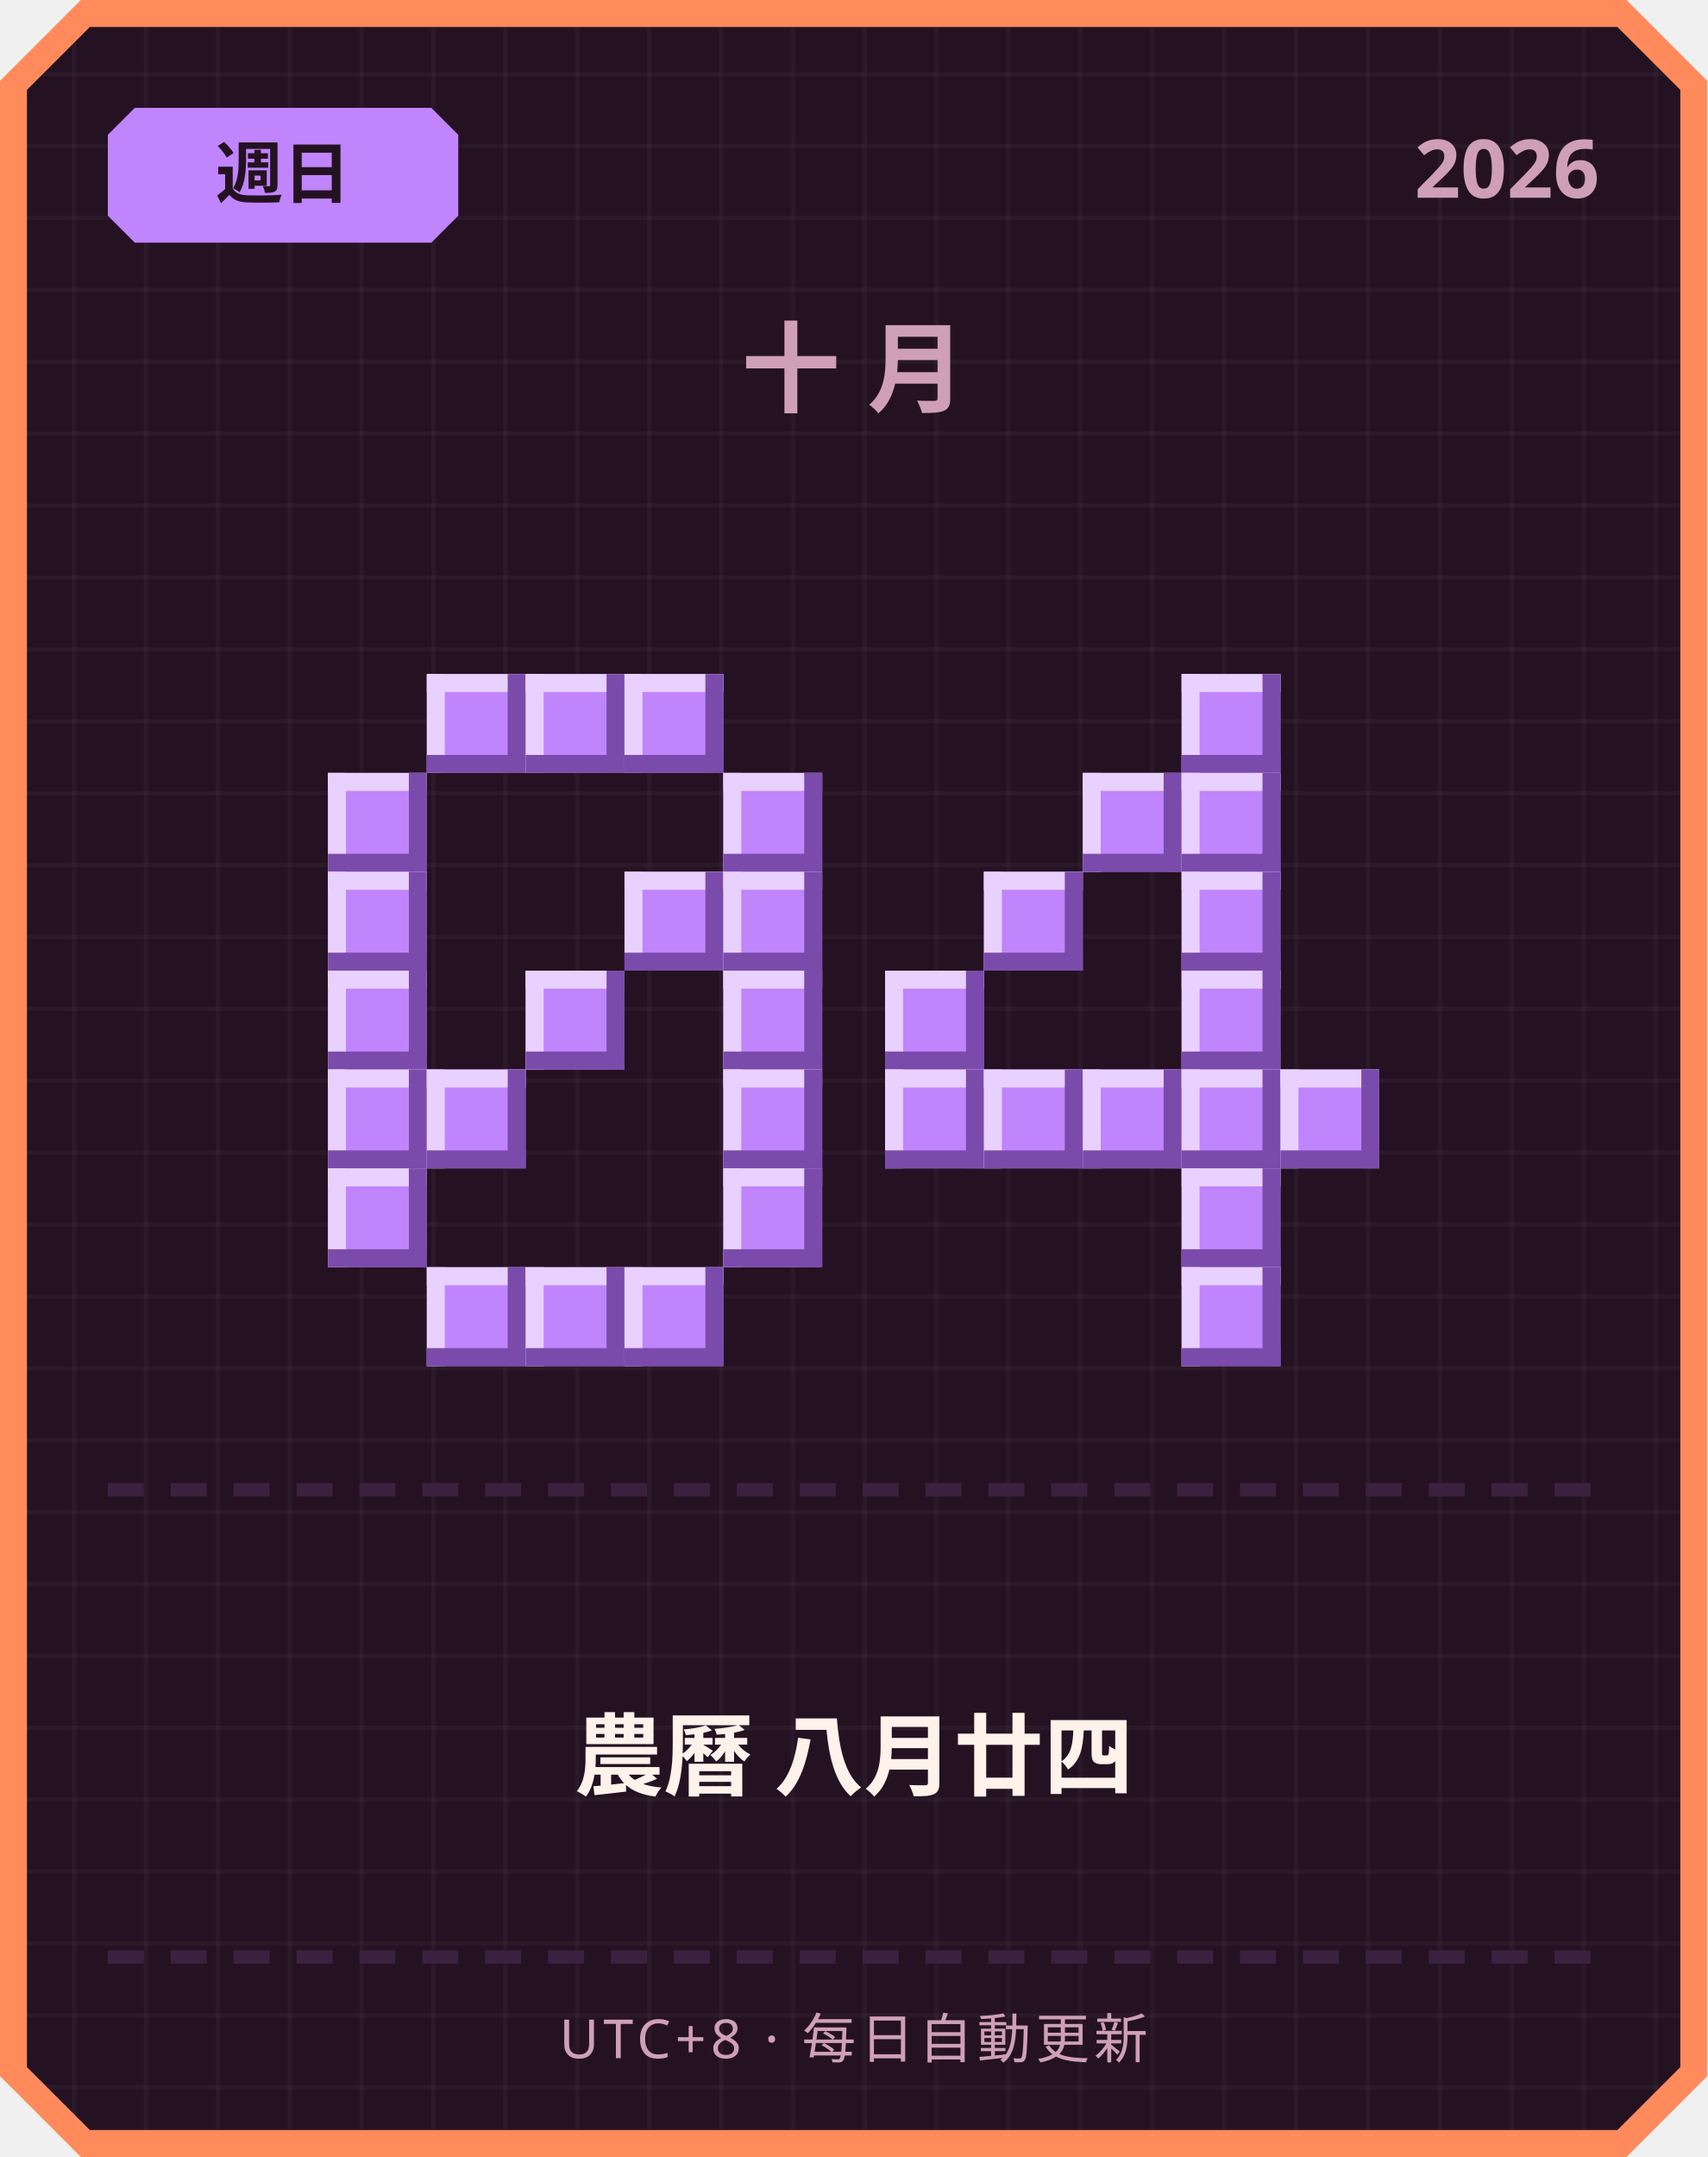
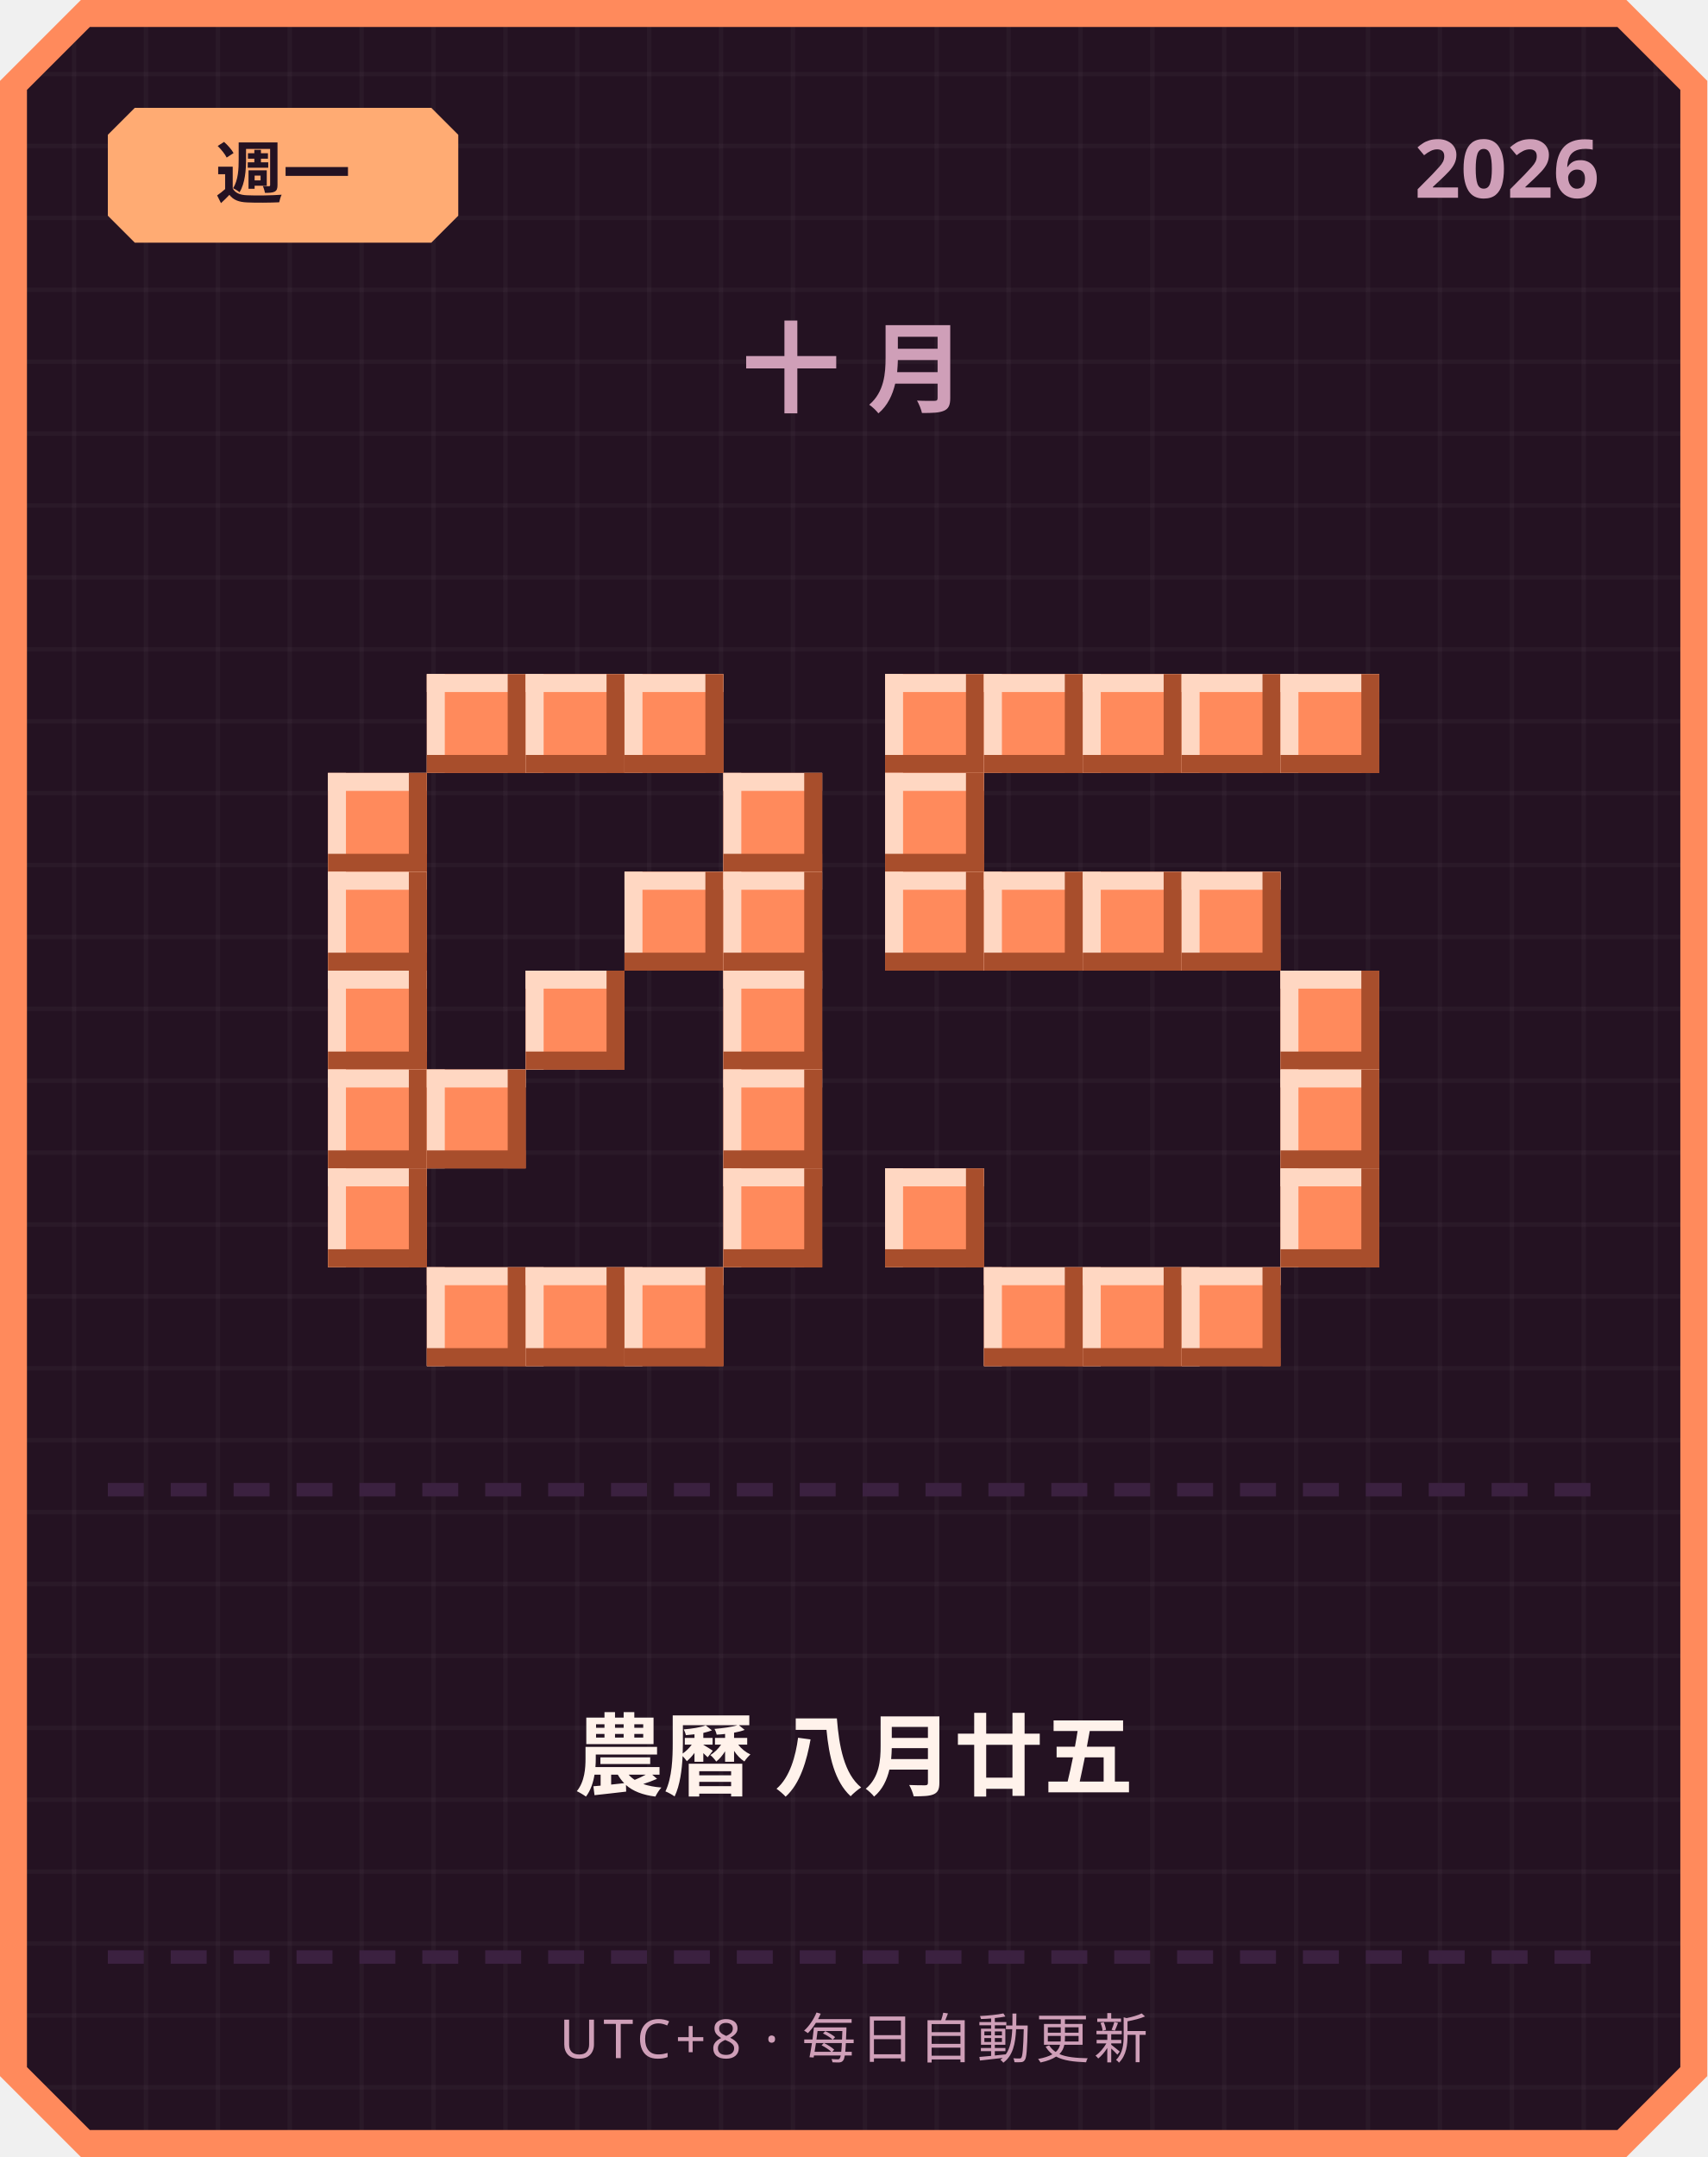
<svg xmlns="http://www.w3.org/2000/svg" width="380" height="480" viewBox="0 0 380 480">
  <defs>
    <pattern id="grid" width="16" height="16" patternUnits="userSpaceOnUse">
      <rect width="16" height="16" fill="#241222" />
      <rect width="1" height="16" fill="#ffffff" opacity="0.03" />
      <rect width="16" height="1" fill="#ffffff" opacity="0.03" />
    </pattern>
  </defs>
  <path d="M 18,0 L 362,0 L 380,18 L 380,462 L 362,480 L 18,480 L 0,462 L 0,18 Z" fill="#ff8a5c" />
  <path d="M 20,6 L 360,6 L 374,20 L 374,460 L 360,474 L 20,474 L 6,460 L 6,20 Z" fill="url(#grid)" />
-   <path d="M 30,24 L 96,24 L 102,30 L 102,48 L 96,54 L 30,54 L 24,48 L 24,30 Z" fill="#c084fc" />
-   <text x="63" y="44" text-anchor="middle" font-family="'Segoe UI', sans-serif" font-size="15" font-weight="700" fill="#241222">週日</text>
+   <path d="M 30,24 L 96,24 L 102,30 L 102,48 L 96,54 L 30,54 L 24,48 L 24,30 Z" fill="#ffab73" />
+   <text x="63" y="44" text-anchor="middle" font-family="'Segoe UI', sans-serif" font-size="15" font-weight="700" fill="#241222">週一</text>
  <text x="356" y="44" text-anchor="end" font-family="'Segoe UI', sans-serif" font-size="18" font-weight="700" fill="#cf9fb8">2026</text>
  <text x="190" y="90" text-anchor="middle" font-family="'Segoe UI', sans-serif" font-size="22" font-weight="700" letter-spacing="6" fill="#cf9fb8">十月</text>
-   <rect x="95" y="150" width="22" height="22" fill="#c084fc" />
-   <rect x="95" y="150" width="22" height="4" fill="#e9d1ff" />
-   <rect x="95" y="150" width="4" height="22" fill="#e9d1ff" />
-   <rect x="95" y="168" width="22" height="4" fill="#7a4bab" />
-   <rect x="113" y="150" width="4" height="22" fill="#7a4bab" />
-   <rect x="117" y="150" width="22" height="22" fill="#c084fc" />
-   <rect x="117" y="150" width="22" height="4" fill="#e9d1ff" />
-   <rect x="117" y="150" width="4" height="22" fill="#e9d1ff" />
-   <rect x="117" y="168" width="22" height="4" fill="#7a4bab" />
-   <rect x="135" y="150" width="4" height="22" fill="#7a4bab" />
-   <rect x="139" y="150" width="22" height="22" fill="#c084fc" />
-   <rect x="139" y="150" width="22" height="4" fill="#e9d1ff" />
-   <rect x="139" y="150" width="4" height="22" fill="#e9d1ff" />
-   <rect x="139" y="168" width="22" height="4" fill="#7a4bab" />
-   <rect x="157" y="150" width="4" height="22" fill="#7a4bab" />
-   <rect x="73" y="172" width="22" height="22" fill="#c084fc" />
-   <rect x="73" y="172" width="22" height="4" fill="#e9d1ff" />
-   <rect x="73" y="172" width="4" height="22" fill="#e9d1ff" />
-   <rect x="73" y="190" width="22" height="4" fill="#7a4bab" />
-   <rect x="91" y="172" width="4" height="22" fill="#7a4bab" />
-   <rect x="161" y="172" width="22" height="22" fill="#c084fc" />
-   <rect x="161" y="172" width="22" height="4" fill="#e9d1ff" />
-   <rect x="161" y="172" width="4" height="22" fill="#e9d1ff" />
-   <rect x="161" y="190" width="22" height="4" fill="#7a4bab" />
-   <rect x="179" y="172" width="4" height="22" fill="#7a4bab" />
-   <rect x="73" y="194" width="22" height="22" fill="#c084fc" />
-   <rect x="73" y="194" width="22" height="4" fill="#e9d1ff" />
-   <rect x="73" y="194" width="4" height="22" fill="#e9d1ff" />
-   <rect x="73" y="212" width="22" height="4" fill="#7a4bab" />
-   <rect x="91" y="194" width="4" height="22" fill="#7a4bab" />
-   <rect x="139" y="194" width="22" height="22" fill="#c084fc" />
-   <rect x="139" y="194" width="22" height="4" fill="#e9d1ff" />
-   <rect x="139" y="194" width="4" height="22" fill="#e9d1ff" />
-   <rect x="139" y="212" width="22" height="4" fill="#7a4bab" />
-   <rect x="157" y="194" width="4" height="22" fill="#7a4bab" />
-   <rect x="161" y="194" width="22" height="22" fill="#c084fc" />
-   <rect x="161" y="194" width="22" height="4" fill="#e9d1ff" />
-   <rect x="161" y="194" width="4" height="22" fill="#e9d1ff" />
-   <rect x="161" y="212" width="22" height="4" fill="#7a4bab" />
-   <rect x="179" y="194" width="4" height="22" fill="#7a4bab" />
-   <rect x="73" y="216" width="22" height="22" fill="#c084fc" />
-   <rect x="73" y="216" width="22" height="4" fill="#e9d1ff" />
-   <rect x="73" y="216" width="4" height="22" fill="#e9d1ff" />
-   <rect x="73" y="234" width="22" height="4" fill="#7a4bab" />
-   <rect x="91" y="216" width="4" height="22" fill="#7a4bab" />
-   <rect x="117" y="216" width="22" height="22" fill="#c084fc" />
-   <rect x="117" y="216" width="22" height="4" fill="#e9d1ff" />
-   <rect x="117" y="216" width="4" height="22" fill="#e9d1ff" />
-   <rect x="117" y="234" width="22" height="4" fill="#7a4bab" />
-   <rect x="135" y="216" width="4" height="22" fill="#7a4bab" />
-   <rect x="161" y="216" width="22" height="22" fill="#c084fc" />
-   <rect x="161" y="216" width="22" height="4" fill="#e9d1ff" />
-   <rect x="161" y="216" width="4" height="22" fill="#e9d1ff" />
-   <rect x="161" y="234" width="22" height="4" fill="#7a4bab" />
-   <rect x="179" y="216" width="4" height="22" fill="#7a4bab" />
-   <rect x="73" y="238" width="22" height="22" fill="#c084fc" />
-   <rect x="73" y="238" width="22" height="4" fill="#e9d1ff" />
-   <rect x="73" y="238" width="4" height="22" fill="#e9d1ff" />
-   <rect x="73" y="256" width="22" height="4" fill="#7a4bab" />
-   <rect x="91" y="238" width="4" height="22" fill="#7a4bab" />
-   <rect x="95" y="238" width="22" height="22" fill="#c084fc" />
-   <rect x="95" y="238" width="22" height="4" fill="#e9d1ff" />
-   <rect x="95" y="238" width="4" height="22" fill="#e9d1ff" />
-   <rect x="95" y="256" width="22" height="4" fill="#7a4bab" />
-   <rect x="113" y="238" width="4" height="22" fill="#7a4bab" />
-   <rect x="161" y="238" width="22" height="22" fill="#c084fc" />
-   <rect x="161" y="238" width="22" height="4" fill="#e9d1ff" />
-   <rect x="161" y="238" width="4" height="22" fill="#e9d1ff" />
-   <rect x="161" y="256" width="22" height="4" fill="#7a4bab" />
-   <rect x="179" y="238" width="4" height="22" fill="#7a4bab" />
-   <rect x="73" y="260" width="22" height="22" fill="#c084fc" />
-   <rect x="73" y="260" width="22" height="4" fill="#e9d1ff" />
-   <rect x="73" y="260" width="4" height="22" fill="#e9d1ff" />
-   <rect x="73" y="278" width="22" height="4" fill="#7a4bab" />
-   <rect x="91" y="260" width="4" height="22" fill="#7a4bab" />
-   <rect x="161" y="260" width="22" height="22" fill="#c084fc" />
-   <rect x="161" y="260" width="22" height="4" fill="#e9d1ff" />
-   <rect x="161" y="260" width="4" height="22" fill="#e9d1ff" />
-   <rect x="161" y="278" width="22" height="4" fill="#7a4bab" />
-   <rect x="179" y="260" width="4" height="22" fill="#7a4bab" />
-   <rect x="95" y="282" width="22" height="22" fill="#c084fc" />
-   <rect x="95" y="282" width="22" height="4" fill="#e9d1ff" />
-   <rect x="95" y="282" width="4" height="22" fill="#e9d1ff" />
-   <rect x="95" y="300" width="22" height="4" fill="#7a4bab" />
-   <rect x="113" y="282" width="4" height="22" fill="#7a4bab" />
-   <rect x="117" y="282" width="22" height="22" fill="#c084fc" />
-   <rect x="117" y="282" width="22" height="4" fill="#e9d1ff" />
-   <rect x="117" y="282" width="4" height="22" fill="#e9d1ff" />
-   <rect x="117" y="300" width="22" height="4" fill="#7a4bab" />
-   <rect x="135" y="282" width="4" height="22" fill="#7a4bab" />
-   <rect x="139" y="282" width="22" height="22" fill="#c084fc" />
-   <rect x="139" y="282" width="22" height="4" fill="#e9d1ff" />
-   <rect x="139" y="282" width="4" height="22" fill="#e9d1ff" />
-   <rect x="139" y="300" width="22" height="4" fill="#7a4bab" />
-   <rect x="157" y="282" width="4" height="22" fill="#7a4bab" />
-   <rect x="263" y="150" width="22" height="22" fill="#c084fc" />
-   <rect x="263" y="150" width="22" height="4" fill="#e9d1ff" />
-   <rect x="263" y="150" width="4" height="22" fill="#e9d1ff" />
-   <rect x="263" y="168" width="22" height="4" fill="#7a4bab" />
-   <rect x="281" y="150" width="4" height="22" fill="#7a4bab" />
-   <rect x="241" y="172" width="22" height="22" fill="#c084fc" />
-   <rect x="241" y="172" width="22" height="4" fill="#e9d1ff" />
-   <rect x="241" y="172" width="4" height="22" fill="#e9d1ff" />
-   <rect x="241" y="190" width="22" height="4" fill="#7a4bab" />
-   <rect x="259" y="172" width="4" height="22" fill="#7a4bab" />
-   <rect x="263" y="172" width="22" height="22" fill="#c084fc" />
-   <rect x="263" y="172" width="22" height="4" fill="#e9d1ff" />
-   <rect x="263" y="172" width="4" height="22" fill="#e9d1ff" />
-   <rect x="263" y="190" width="22" height="4" fill="#7a4bab" />
-   <rect x="281" y="172" width="4" height="22" fill="#7a4bab" />
-   <rect x="219" y="194" width="22" height="22" fill="#c084fc" />
-   <rect x="219" y="194" width="22" height="4" fill="#e9d1ff" />
-   <rect x="219" y="194" width="4" height="22" fill="#e9d1ff" />
-   <rect x="219" y="212" width="22" height="4" fill="#7a4bab" />
-   <rect x="237" y="194" width="4" height="22" fill="#7a4bab" />
-   <rect x="263" y="194" width="22" height="22" fill="#c084fc" />
-   <rect x="263" y="194" width="22" height="4" fill="#e9d1ff" />
-   <rect x="263" y="194" width="4" height="22" fill="#e9d1ff" />
-   <rect x="263" y="212" width="22" height="4" fill="#7a4bab" />
-   <rect x="281" y="194" width="4" height="22" fill="#7a4bab" />
-   <rect x="197" y="216" width="22" height="22" fill="#c084fc" />
-   <rect x="197" y="216" width="22" height="4" fill="#e9d1ff" />
-   <rect x="197" y="216" width="4" height="22" fill="#e9d1ff" />
-   <rect x="197" y="234" width="22" height="4" fill="#7a4bab" />
-   <rect x="215" y="216" width="4" height="22" fill="#7a4bab" />
-   <rect x="263" y="216" width="22" height="22" fill="#c084fc" />
-   <rect x="263" y="216" width="22" height="4" fill="#e9d1ff" />
-   <rect x="263" y="216" width="4" height="22" fill="#e9d1ff" />
-   <rect x="263" y="234" width="22" height="4" fill="#7a4bab" />
-   <rect x="281" y="216" width="4" height="22" fill="#7a4bab" />
-   <rect x="197" y="238" width="22" height="22" fill="#c084fc" />
-   <rect x="197" y="238" width="22" height="4" fill="#e9d1ff" />
-   <rect x="197" y="238" width="4" height="22" fill="#e9d1ff" />
-   <rect x="197" y="256" width="22" height="4" fill="#7a4bab" />
-   <rect x="215" y="238" width="4" height="22" fill="#7a4bab" />
-   <rect x="219" y="238" width="22" height="22" fill="#c084fc" />
-   <rect x="219" y="238" width="22" height="4" fill="#e9d1ff" />
-   <rect x="219" y="238" width="4" height="22" fill="#e9d1ff" />
-   <rect x="219" y="256" width="22" height="4" fill="#7a4bab" />
-   <rect x="237" y="238" width="4" height="22" fill="#7a4bab" />
-   <rect x="241" y="238" width="22" height="22" fill="#c084fc" />
-   <rect x="241" y="238" width="22" height="4" fill="#e9d1ff" />
-   <rect x="241" y="238" width="4" height="22" fill="#e9d1ff" />
-   <rect x="241" y="256" width="22" height="4" fill="#7a4bab" />
-   <rect x="259" y="238" width="4" height="22" fill="#7a4bab" />
-   <rect x="263" y="238" width="22" height="22" fill="#c084fc" />
-   <rect x="263" y="238" width="22" height="4" fill="#e9d1ff" />
-   <rect x="263" y="238" width="4" height="22" fill="#e9d1ff" />
-   <rect x="263" y="256" width="22" height="4" fill="#7a4bab" />
-   <rect x="281" y="238" width="4" height="22" fill="#7a4bab" />
-   <rect x="285" y="238" width="22" height="22" fill="#c084fc" />
-   <rect x="285" y="238" width="22" height="4" fill="#e9d1ff" />
-   <rect x="285" y="238" width="4" height="22" fill="#e9d1ff" />
-   <rect x="285" y="256" width="22" height="4" fill="#7a4bab" />
-   <rect x="303" y="238" width="4" height="22" fill="#7a4bab" />
-   <rect x="263" y="260" width="22" height="22" fill="#c084fc" />
-   <rect x="263" y="260" width="22" height="4" fill="#e9d1ff" />
-   <rect x="263" y="260" width="4" height="22" fill="#e9d1ff" />
-   <rect x="263" y="278" width="22" height="4" fill="#7a4bab" />
-   <rect x="281" y="260" width="4" height="22" fill="#7a4bab" />
-   <rect x="263" y="282" width="22" height="22" fill="#c084fc" />
-   <rect x="263" y="282" width="22" height="4" fill="#e9d1ff" />
-   <rect x="263" y="282" width="4" height="22" fill="#e9d1ff" />
-   <rect x="263" y="300" width="22" height="4" fill="#7a4bab" />
-   <rect x="281" y="282" width="4" height="22" fill="#7a4bab" />
+   <rect x="95" y="150" width="22" height="22" fill="#ff8a5c" />
+   <rect x="95" y="150" width="22" height="4" fill="#ffd7c2" />
+   <rect x="95" y="150" width="4" height="22" fill="#ffd7c2" />
+   <rect x="95" y="168" width="22" height="4" fill="#a84e2c" />
+   <rect x="113" y="150" width="4" height="22" fill="#a84e2c" />
+   <rect x="117" y="150" width="22" height="22" fill="#ff8a5c" />
+   <rect x="117" y="150" width="22" height="4" fill="#ffd7c2" />
+   <rect x="117" y="150" width="4" height="22" fill="#ffd7c2" />
+   <rect x="117" y="168" width="22" height="4" fill="#a84e2c" />
+   <rect x="135" y="150" width="4" height="22" fill="#a84e2c" />
+   <rect x="139" y="150" width="22" height="22" fill="#ff8a5c" />
+   <rect x="139" y="150" width="22" height="4" fill="#ffd7c2" />
+   <rect x="139" y="150" width="4" height="22" fill="#ffd7c2" />
+   <rect x="139" y="168" width="22" height="4" fill="#a84e2c" />
+   <rect x="157" y="150" width="4" height="22" fill="#a84e2c" />
+   <rect x="73" y="172" width="22" height="22" fill="#ff8a5c" />
+   <rect x="73" y="172" width="22" height="4" fill="#ffd7c2" />
+   <rect x="73" y="172" width="4" height="22" fill="#ffd7c2" />
+   <rect x="73" y="190" width="22" height="4" fill="#a84e2c" />
+   <rect x="91" y="172" width="4" height="22" fill="#a84e2c" />
+   <rect x="161" y="172" width="22" height="22" fill="#ff8a5c" />
+   <rect x="161" y="172" width="22" height="4" fill="#ffd7c2" />
+   <rect x="161" y="172" width="4" height="22" fill="#ffd7c2" />
+   <rect x="161" y="190" width="22" height="4" fill="#a84e2c" />
+   <rect x="179" y="172" width="4" height="22" fill="#a84e2c" />
+   <rect x="73" y="194" width="22" height="22" fill="#ff8a5c" />
+   <rect x="73" y="194" width="22" height="4" fill="#ffd7c2" />
+   <rect x="73" y="194" width="4" height="22" fill="#ffd7c2" />
+   <rect x="73" y="212" width="22" height="4" fill="#a84e2c" />
+   <rect x="91" y="194" width="4" height="22" fill="#a84e2c" />
+   <rect x="139" y="194" width="22" height="22" fill="#ff8a5c" />
+   <rect x="139" y="194" width="22" height="4" fill="#ffd7c2" />
+   <rect x="139" y="194" width="4" height="22" fill="#ffd7c2" />
+   <rect x="139" y="212" width="22" height="4" fill="#a84e2c" />
+   <rect x="157" y="194" width="4" height="22" fill="#a84e2c" />
+   <rect x="161" y="194" width="22" height="22" fill="#ff8a5c" />
+   <rect x="161" y="194" width="22" height="4" fill="#ffd7c2" />
+   <rect x="161" y="194" width="4" height="22" fill="#ffd7c2" />
+   <rect x="161" y="212" width="22" height="4" fill="#a84e2c" />
+   <rect x="179" y="194" width="4" height="22" fill="#a84e2c" />
+   <rect x="73" y="216" width="22" height="22" fill="#ff8a5c" />
+   <rect x="73" y="216" width="22" height="4" fill="#ffd7c2" />
+   <rect x="73" y="216" width="4" height="22" fill="#ffd7c2" />
+   <rect x="73" y="234" width="22" height="4" fill="#a84e2c" />
+   <rect x="91" y="216" width="4" height="22" fill="#a84e2c" />
+   <rect x="117" y="216" width="22" height="22" fill="#ff8a5c" />
+   <rect x="117" y="216" width="22" height="4" fill="#ffd7c2" />
+   <rect x="117" y="216" width="4" height="22" fill="#ffd7c2" />
+   <rect x="117" y="234" width="22" height="4" fill="#a84e2c" />
+   <rect x="135" y="216" width="4" height="22" fill="#a84e2c" />
+   <rect x="161" y="216" width="22" height="22" fill="#ff8a5c" />
+   <rect x="161" y="216" width="22" height="4" fill="#ffd7c2" />
+   <rect x="161" y="216" width="4" height="22" fill="#ffd7c2" />
+   <rect x="161" y="234" width="22" height="4" fill="#a84e2c" />
+   <rect x="179" y="216" width="4" height="22" fill="#a84e2c" />
+   <rect x="73" y="238" width="22" height="22" fill="#ff8a5c" />
+   <rect x="73" y="238" width="22" height="4" fill="#ffd7c2" />
+   <rect x="73" y="238" width="4" height="22" fill="#ffd7c2" />
+   <rect x="73" y="256" width="22" height="4" fill="#a84e2c" />
+   <rect x="91" y="238" width="4" height="22" fill="#a84e2c" />
+   <rect x="95" y="238" width="22" height="22" fill="#ff8a5c" />
+   <rect x="95" y="238" width="22" height="4" fill="#ffd7c2" />
+   <rect x="95" y="238" width="4" height="22" fill="#ffd7c2" />
+   <rect x="95" y="256" width="22" height="4" fill="#a84e2c" />
+   <rect x="113" y="238" width="4" height="22" fill="#a84e2c" />
+   <rect x="161" y="238" width="22" height="22" fill="#ff8a5c" />
+   <rect x="161" y="238" width="22" height="4" fill="#ffd7c2" />
+   <rect x="161" y="238" width="4" height="22" fill="#ffd7c2" />
+   <rect x="161" y="256" width="22" height="4" fill="#a84e2c" />
+   <rect x="179" y="238" width="4" height="22" fill="#a84e2c" />
+   <rect x="73" y="260" width="22" height="22" fill="#ff8a5c" />
+   <rect x="73" y="260" width="22" height="4" fill="#ffd7c2" />
+   <rect x="73" y="260" width="4" height="22" fill="#ffd7c2" />
+   <rect x="73" y="278" width="22" height="4" fill="#a84e2c" />
+   <rect x="91" y="260" width="4" height="22" fill="#a84e2c" />
+   <rect x="161" y="260" width="22" height="22" fill="#ff8a5c" />
+   <rect x="161" y="260" width="22" height="4" fill="#ffd7c2" />
+   <rect x="161" y="260" width="4" height="22" fill="#ffd7c2" />
+   <rect x="161" y="278" width="22" height="4" fill="#a84e2c" />
+   <rect x="179" y="260" width="4" height="22" fill="#a84e2c" />
+   <rect x="95" y="282" width="22" height="22" fill="#ff8a5c" />
+   <rect x="95" y="282" width="22" height="4" fill="#ffd7c2" />
+   <rect x="95" y="282" width="4" height="22" fill="#ffd7c2" />
+   <rect x="95" y="300" width="22" height="4" fill="#a84e2c" />
+   <rect x="113" y="282" width="4" height="22" fill="#a84e2c" />
+   <rect x="117" y="282" width="22" height="22" fill="#ff8a5c" />
+   <rect x="117" y="282" width="22" height="4" fill="#ffd7c2" />
+   <rect x="117" y="282" width="4" height="22" fill="#ffd7c2" />
+   <rect x="117" y="300" width="22" height="4" fill="#a84e2c" />
+   <rect x="135" y="282" width="4" height="22" fill="#a84e2c" />
+   <rect x="139" y="282" width="22" height="22" fill="#ff8a5c" />
+   <rect x="139" y="282" width="22" height="4" fill="#ffd7c2" />
+   <rect x="139" y="282" width="4" height="22" fill="#ffd7c2" />
+   <rect x="139" y="300" width="22" height="4" fill="#a84e2c" />
+   <rect x="157" y="282" width="4" height="22" fill="#a84e2c" />
+   <rect x="197" y="150" width="22" height="22" fill="#ff8a5c" />
+   <rect x="197" y="150" width="22" height="4" fill="#ffd7c2" />
+   <rect x="197" y="150" width="4" height="22" fill="#ffd7c2" />
+   <rect x="197" y="168" width="22" height="4" fill="#a84e2c" />
+   <rect x="215" y="150" width="4" height="22" fill="#a84e2c" />
+   <rect x="219" y="150" width="22" height="22" fill="#ff8a5c" />
+   <rect x="219" y="150" width="22" height="4" fill="#ffd7c2" />
+   <rect x="219" y="150" width="4" height="22" fill="#ffd7c2" />
+   <rect x="219" y="168" width="22" height="4" fill="#a84e2c" />
+   <rect x="237" y="150" width="4" height="22" fill="#a84e2c" />
+   <rect x="241" y="150" width="22" height="22" fill="#ff8a5c" />
+   <rect x="241" y="150" width="22" height="4" fill="#ffd7c2" />
+   <rect x="241" y="150" width="4" height="22" fill="#ffd7c2" />
+   <rect x="241" y="168" width="22" height="4" fill="#a84e2c" />
+   <rect x="259" y="150" width="4" height="22" fill="#a84e2c" />
+   <rect x="263" y="150" width="22" height="22" fill="#ff8a5c" />
+   <rect x="263" y="150" width="22" height="4" fill="#ffd7c2" />
+   <rect x="263" y="150" width="4" height="22" fill="#ffd7c2" />
+   <rect x="263" y="168" width="22" height="4" fill="#a84e2c" />
+   <rect x="281" y="150" width="4" height="22" fill="#a84e2c" />
+   <rect x="285" y="150" width="22" height="22" fill="#ff8a5c" />
+   <rect x="285" y="150" width="22" height="4" fill="#ffd7c2" />
+   <rect x="285" y="150" width="4" height="22" fill="#ffd7c2" />
+   <rect x="285" y="168" width="22" height="4" fill="#a84e2c" />
+   <rect x="303" y="150" width="4" height="22" fill="#a84e2c" />
+   <rect x="197" y="172" width="22" height="22" fill="#ff8a5c" />
+   <rect x="197" y="172" width="22" height="4" fill="#ffd7c2" />
+   <rect x="197" y="172" width="4" height="22" fill="#ffd7c2" />
+   <rect x="197" y="190" width="22" height="4" fill="#a84e2c" />
+   <rect x="215" y="172" width="4" height="22" fill="#a84e2c" />
+   <rect x="197" y="194" width="22" height="22" fill="#ff8a5c" />
+   <rect x="197" y="194" width="22" height="4" fill="#ffd7c2" />
+   <rect x="197" y="194" width="4" height="22" fill="#ffd7c2" />
+   <rect x="197" y="212" width="22" height="4" fill="#a84e2c" />
+   <rect x="215" y="194" width="4" height="22" fill="#a84e2c" />
+   <rect x="219" y="194" width="22" height="22" fill="#ff8a5c" />
+   <rect x="219" y="194" width="22" height="4" fill="#ffd7c2" />
+   <rect x="219" y="194" width="4" height="22" fill="#ffd7c2" />
+   <rect x="219" y="212" width="22" height="4" fill="#a84e2c" />
+   <rect x="237" y="194" width="4" height="22" fill="#a84e2c" />
+   <rect x="241" y="194" width="22" height="22" fill="#ff8a5c" />
+   <rect x="241" y="194" width="22" height="4" fill="#ffd7c2" />
+   <rect x="241" y="194" width="4" height="22" fill="#ffd7c2" />
+   <rect x="241" y="212" width="22" height="4" fill="#a84e2c" />
+   <rect x="259" y="194" width="4" height="22" fill="#a84e2c" />
+   <rect x="263" y="194" width="22" height="22" fill="#ff8a5c" />
+   <rect x="263" y="194" width="22" height="4" fill="#ffd7c2" />
+   <rect x="263" y="194" width="4" height="22" fill="#ffd7c2" />
+   <rect x="263" y="212" width="22" height="4" fill="#a84e2c" />
+   <rect x="281" y="194" width="4" height="22" fill="#a84e2c" />
+   <rect x="285" y="216" width="22" height="22" fill="#ff8a5c" />
+   <rect x="285" y="216" width="22" height="4" fill="#ffd7c2" />
+   <rect x="285" y="216" width="4" height="22" fill="#ffd7c2" />
+   <rect x="285" y="234" width="22" height="4" fill="#a84e2c" />
+   <rect x="303" y="216" width="4" height="22" fill="#a84e2c" />
+   <rect x="285" y="238" width="22" height="22" fill="#ff8a5c" />
+   <rect x="285" y="238" width="22" height="4" fill="#ffd7c2" />
+   <rect x="285" y="238" width="4" height="22" fill="#ffd7c2" />
+   <rect x="285" y="256" width="22" height="4" fill="#a84e2c" />
+   <rect x="303" y="238" width="4" height="22" fill="#a84e2c" />
+   <rect x="197" y="260" width="22" height="22" fill="#ff8a5c" />
+   <rect x="197" y="260" width="22" height="4" fill="#ffd7c2" />
+   <rect x="197" y="260" width="4" height="22" fill="#ffd7c2" />
+   <rect x="197" y="278" width="22" height="4" fill="#a84e2c" />
+   <rect x="215" y="260" width="4" height="22" fill="#a84e2c" />
+   <rect x="285" y="260" width="22" height="22" fill="#ff8a5c" />
+   <rect x="285" y="260" width="22" height="4" fill="#ffd7c2" />
+   <rect x="285" y="260" width="4" height="22" fill="#ffd7c2" />
+   <rect x="285" y="278" width="22" height="4" fill="#a84e2c" />
+   <rect x="303" y="260" width="4" height="22" fill="#a84e2c" />
+   <rect x="219" y="282" width="22" height="22" fill="#ff8a5c" />
+   <rect x="219" y="282" width="22" height="4" fill="#ffd7c2" />
+   <rect x="219" y="282" width="4" height="22" fill="#ffd7c2" />
+   <rect x="219" y="300" width="22" height="4" fill="#a84e2c" />
+   <rect x="237" y="282" width="4" height="22" fill="#a84e2c" />
+   <rect x="241" y="282" width="22" height="22" fill="#ff8a5c" />
+   <rect x="241" y="282" width="22" height="4" fill="#ffd7c2" />
+   <rect x="241" y="282" width="4" height="22" fill="#ffd7c2" />
+   <rect x="241" y="300" width="22" height="4" fill="#a84e2c" />
+   <rect x="259" y="282" width="4" height="22" fill="#a84e2c" />
+   <rect x="263" y="282" width="22" height="22" fill="#ff8a5c" />
+   <rect x="263" y="282" width="22" height="4" fill="#ffd7c2" />
+   <rect x="263" y="282" width="4" height="22" fill="#ffd7c2" />
+   <rect x="263" y="300" width="22" height="4" fill="#a84e2c" />
+   <rect x="281" y="282" width="4" height="22" fill="#a84e2c" />
  <rect x="24" y="330" width="8" height="3" fill="#3b2140" />
  <rect x="38" y="330" width="8" height="3" fill="#3b2140" />
  <rect x="52" y="330" width="8" height="3" fill="#3b2140" />
  <rect x="66" y="330" width="8" height="3" fill="#3b2140" />
  <rect x="80" y="330" width="8" height="3" fill="#3b2140" />
  <rect x="94" y="330" width="8" height="3" fill="#3b2140" />
  <rect x="108" y="330" width="8" height="3" fill="#3b2140" />
  <rect x="122" y="330" width="8" height="3" fill="#3b2140" />
  <rect x="136" y="330" width="8" height="3" fill="#3b2140" />
  <rect x="150" y="330" width="8" height="3" fill="#3b2140" />
  <rect x="164" y="330" width="8" height="3" fill="#3b2140" />
  <rect x="178" y="330" width="8" height="3" fill="#3b2140" />
  <rect x="192" y="330" width="8" height="3" fill="#3b2140" />
  <rect x="206" y="330" width="8" height="3" fill="#3b2140" />
  <rect x="220" y="330" width="8" height="3" fill="#3b2140" />
  <rect x="234" y="330" width="8" height="3" fill="#3b2140" />
  <rect x="248" y="330" width="8" height="3" fill="#3b2140" />
  <rect x="262" y="330" width="8" height="3" fill="#3b2140" />
  <rect x="276" y="330" width="8" height="3" fill="#3b2140" />
  <rect x="290" y="330" width="8" height="3" fill="#3b2140" />
  <rect x="304" y="330" width="8" height="3" fill="#3b2140" />
  <rect x="318" y="330" width="8" height="3" fill="#3b2140" />
  <rect x="332" y="330" width="8" height="3" fill="#3b2140" />
  <rect x="346" y="330" width="8" height="3" fill="#3b2140" />
-   <text x="190" y="398" text-anchor="middle" font-family="'Segoe UI', 'Microsoft JhengHei', sans-serif" font-size="20" font-weight="700" fill="#fff2eb">農曆 八月廿四</text>
+   <text x="190" y="398" text-anchor="middle" font-family="'Segoe UI', 'Microsoft JhengHei', sans-serif" font-size="20" font-weight="700" fill="#fff2eb">農曆 八月廿五</text>
  <rect x="24" y="434" width="8" height="3" fill="#3b2140" />
  <rect x="38" y="434" width="8" height="3" fill="#3b2140" />
  <rect x="52" y="434" width="8" height="3" fill="#3b2140" />
  <rect x="66" y="434" width="8" height="3" fill="#3b2140" />
  <rect x="80" y="434" width="8" height="3" fill="#3b2140" />
  <rect x="94" y="434" width="8" height="3" fill="#3b2140" />
  <rect x="108" y="434" width="8" height="3" fill="#3b2140" />
  <rect x="122" y="434" width="8" height="3" fill="#3b2140" />
  <rect x="136" y="434" width="8" height="3" fill="#3b2140" />
  <rect x="150" y="434" width="8" height="3" fill="#3b2140" />
  <rect x="164" y="434" width="8" height="3" fill="#3b2140" />
  <rect x="178" y="434" width="8" height="3" fill="#3b2140" />
  <rect x="192" y="434" width="8" height="3" fill="#3b2140" />
  <rect x="206" y="434" width="8" height="3" fill="#3b2140" />
  <rect x="220" y="434" width="8" height="3" fill="#3b2140" />
  <rect x="234" y="434" width="8" height="3" fill="#3b2140" />
  <rect x="248" y="434" width="8" height="3" fill="#3b2140" />
  <rect x="262" y="434" width="8" height="3" fill="#3b2140" />
  <rect x="276" y="434" width="8" height="3" fill="#3b2140" />
  <rect x="290" y="434" width="8" height="3" fill="#3b2140" />
  <rect x="304" y="434" width="8" height="3" fill="#3b2140" />
  <rect x="318" y="434" width="8" height="3" fill="#3b2140" />
  <rect x="332" y="434" width="8" height="3" fill="#3b2140" />
  <rect x="346" y="434" width="8" height="3" fill="#3b2140" />
  <text x="190" y="458" text-anchor="middle" font-family="'Segoe UI', sans-serif" font-size="12" letter-spacing="1" fill="#cf9fb8">UTC+8 · 每日自動更新</text>
</svg>
